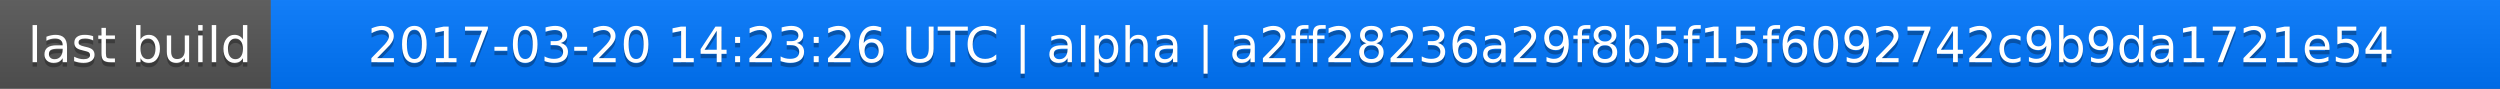
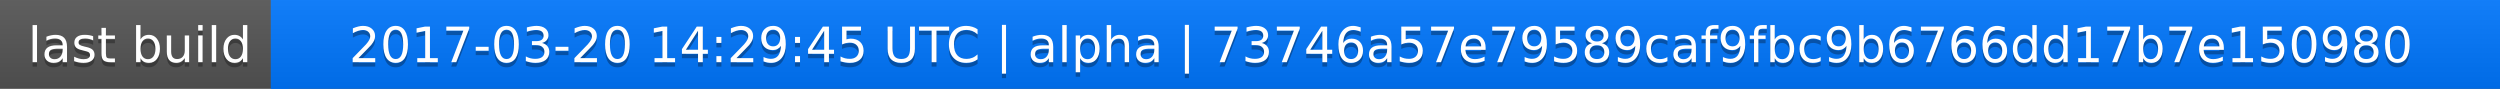
<svg xmlns="http://www.w3.org/2000/svg" width="563" height="20">
  <linearGradient id="a" x2="0" y2="100%">
    <stop offset="0" stop-color="#bbb" stop-opacity=".1" />
    <stop offset="1" stop-opacity=".1" />
  </linearGradient>
  <rect rx="0" width="563" height="20" fill="#555" />
  <rect rx="0" x="61" width="502" height="20" fill="#07f" />
  <path fill="#07f" d="M61 0h4v20h-4z" />
  <rect rx="0" width="563" height="20" fill="url(#a)" />
  <g fill="#fff" text-anchor="middle" font-family="DejaVu Sans,Verdana,Geneva,sans-serif" font-size="11">
    <text x="31.5" y="15" fill="#010101" fill-opacity=".3">last build</text>
    <text x="31.5" y="14">last build</text>
-     <text x="311" y="15" fill="#010101" fill-opacity=".3">2017-03-20 14:23:26 UTC | alpha | a2ff28236a29f8b5f15f6092742c9b9da1721e54</text>
-     <text x="311" y="14">2017-03-20 14:23:26 UTC | alpha | a2ff28236a29f8b5f15f6092742c9b9da1721e54</text>
+     <text x="311" y="15" fill="#010101" fill-opacity=".3">2017-03-20 14:29:45 UTC | alpha | 73746a57e79589caf9fbc9b6766dd17b7e150980</text>
+     <text x="311" y="14">2017-03-20 14:29:45 UTC | alpha | 73746a57e79589caf9fbc9b6766dd17b7e150980</text>
  </g>
</svg>
